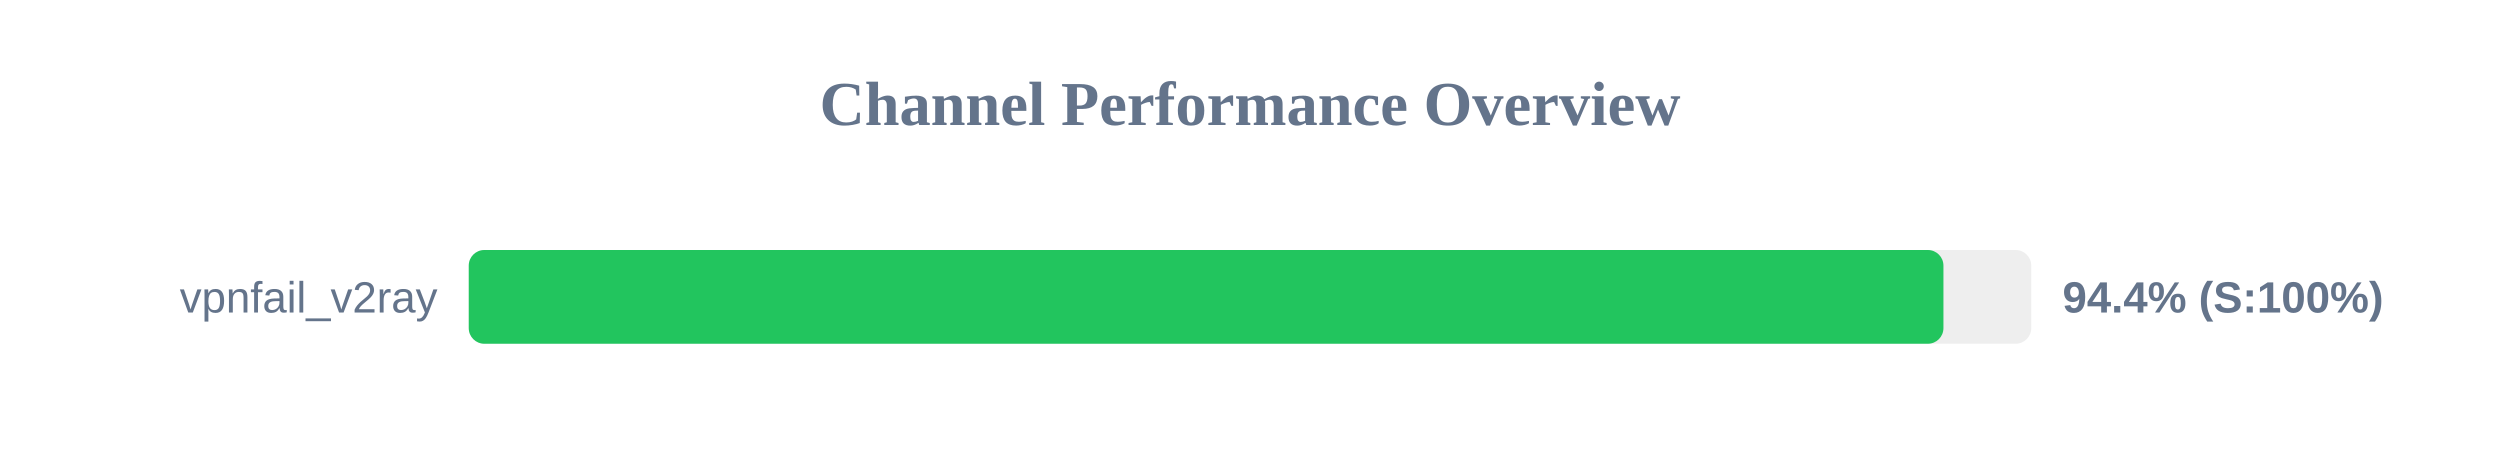
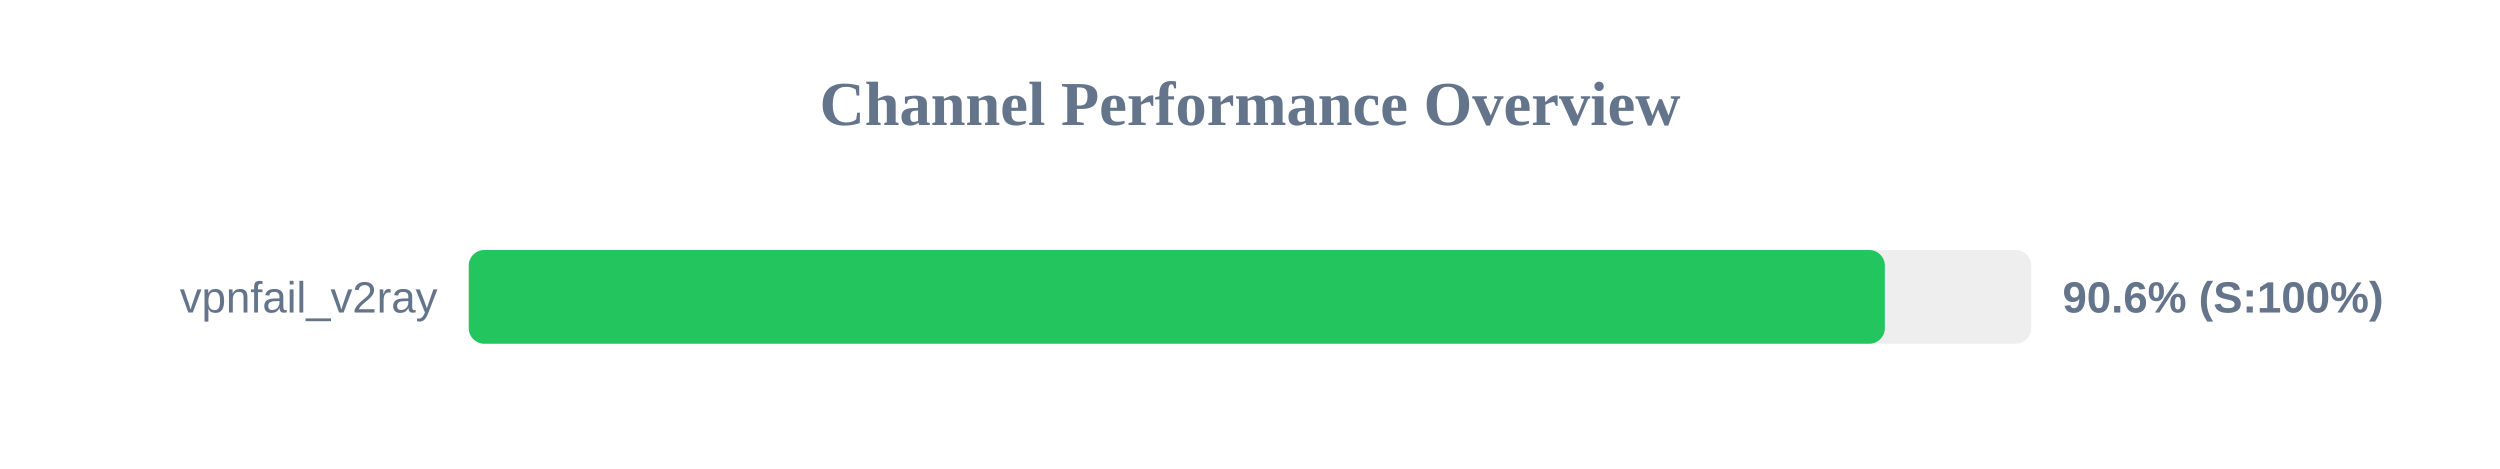
<svg xmlns="http://www.w3.org/2000/svg" width="800" height="150" version="1.1">
  <style>
        .row { font: 14px Arial; fill: #64748b; }
        .score { font: bold 14px Arial; fill: #64748b; }
    </style>
  <text x="400" y="40" text-anchor="middle" font-size="20px" font-weight="bold" fill="#64748b">Channel Performance Overview</text>
  <rect x="150" y="80" width="500" height="30" fill="#eee" rx="5" />
-   <rect x="150" y="80" width="471.9" height="30" fill="#22c55e" rx="5" />
+   <rect x="150" y="80" width="453.15" height="30" fill="#22c55e" rx="5" />
  <text x="140" y="100" text-anchor="end" class="row">vpnfail_v2ray</text>
-   <text x="660" y="100" text-anchor="start" class="score">94.4% (S:100%)</text>
+   <text x="660" y="100" text-anchor="start" class="score">90.6% (S:100%)</text>
</svg>
